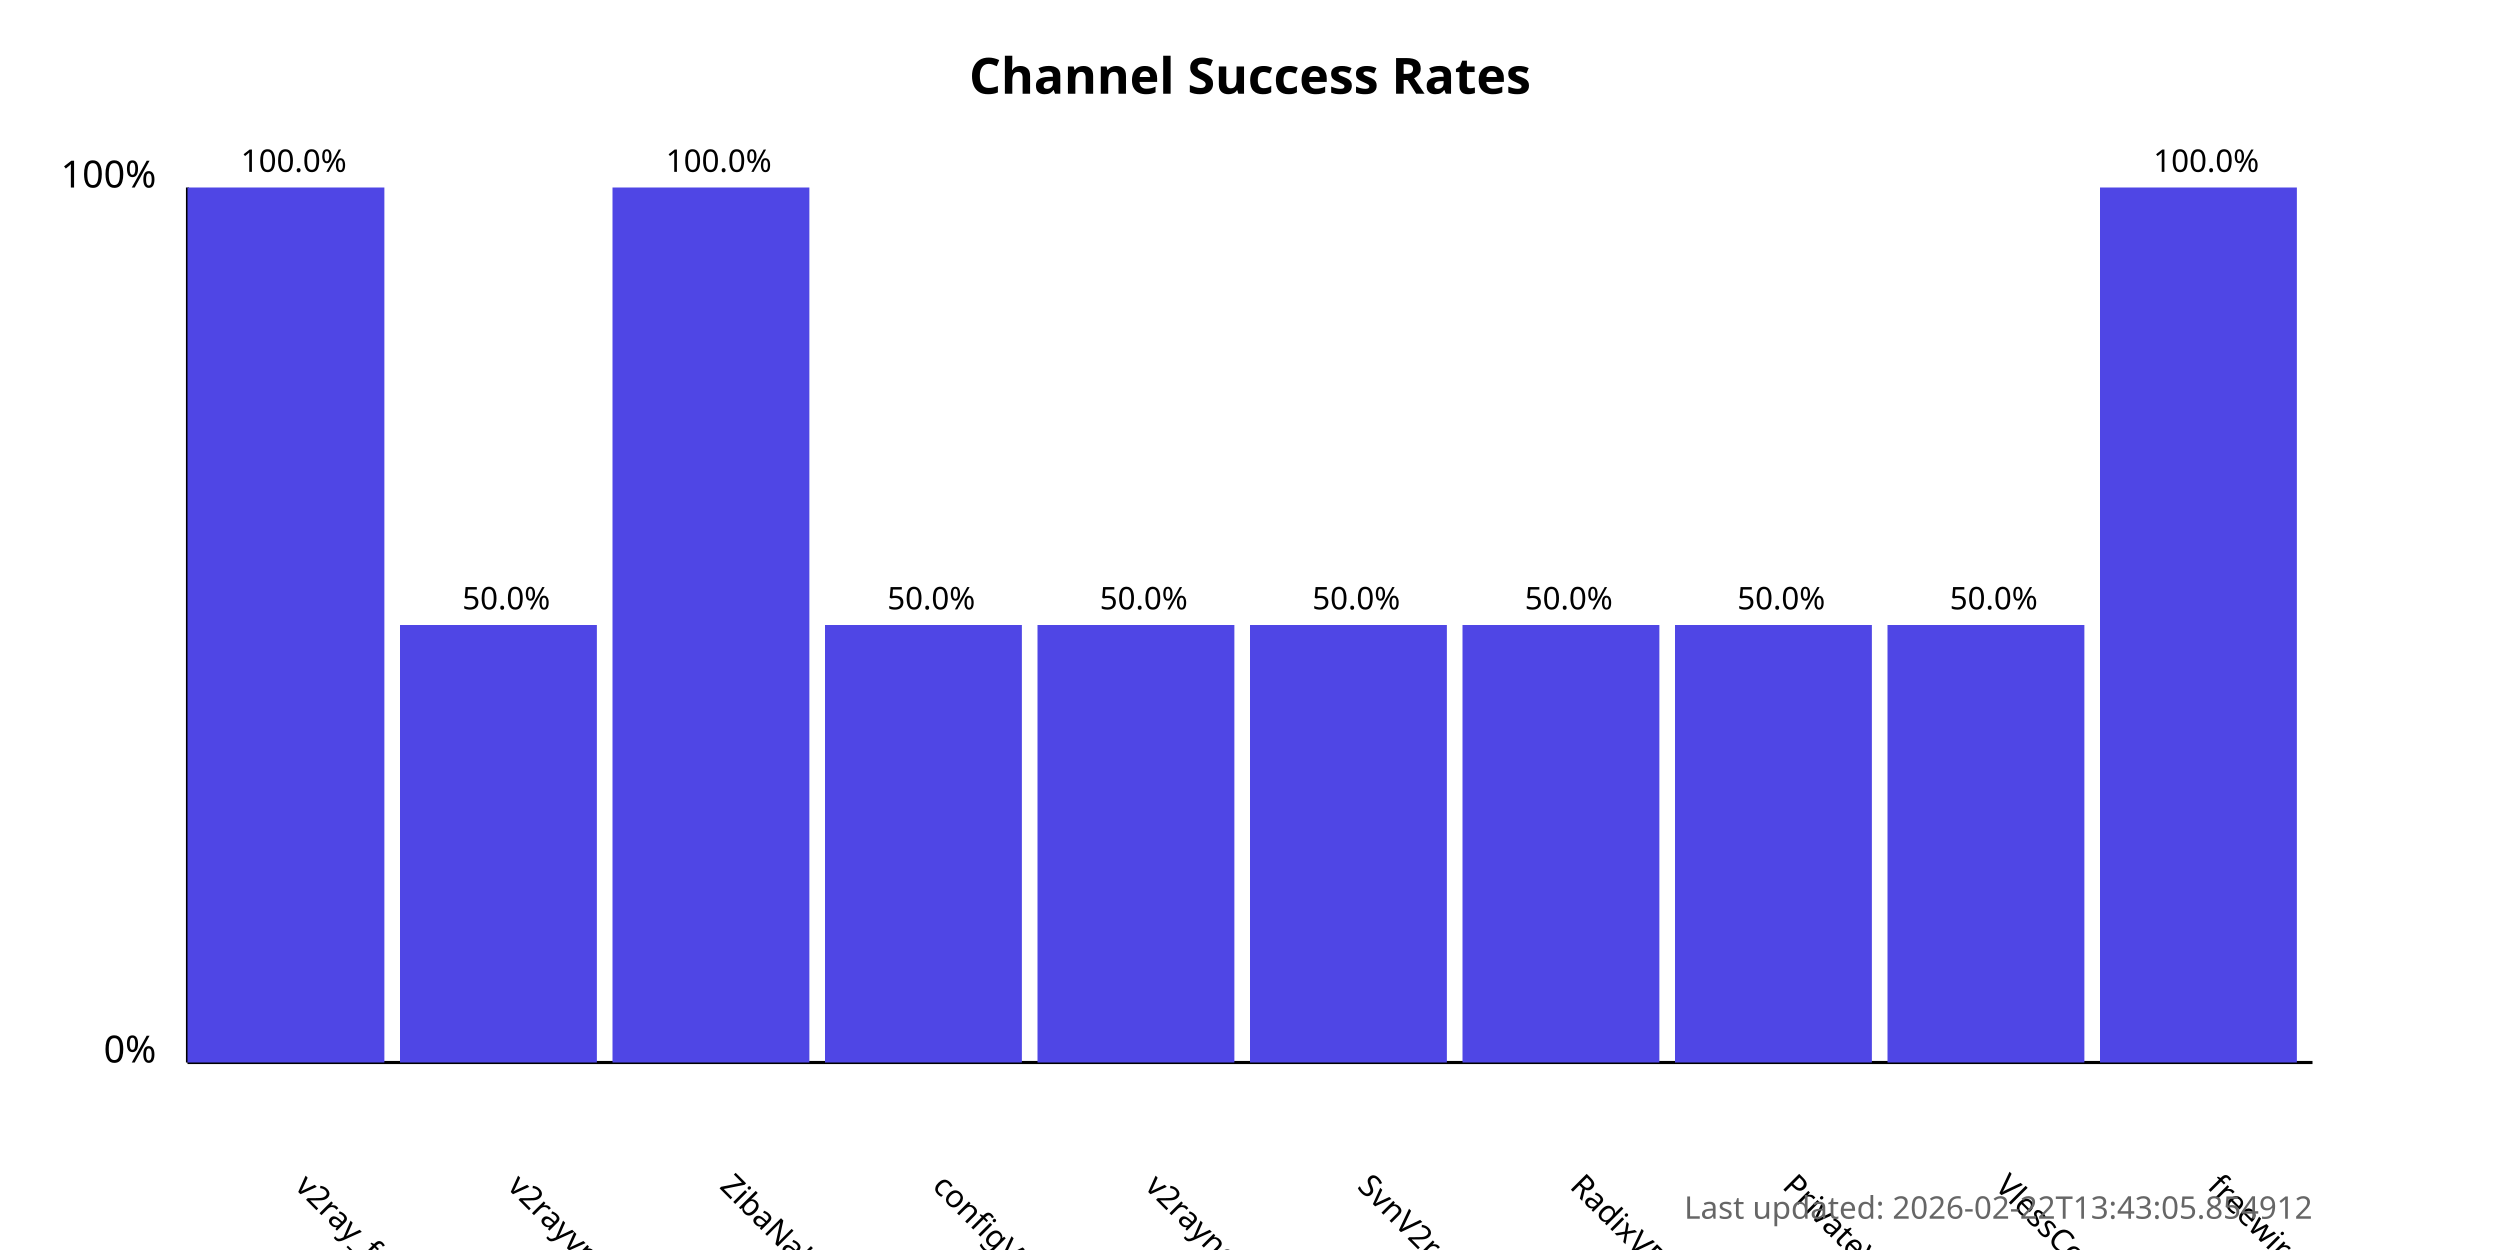
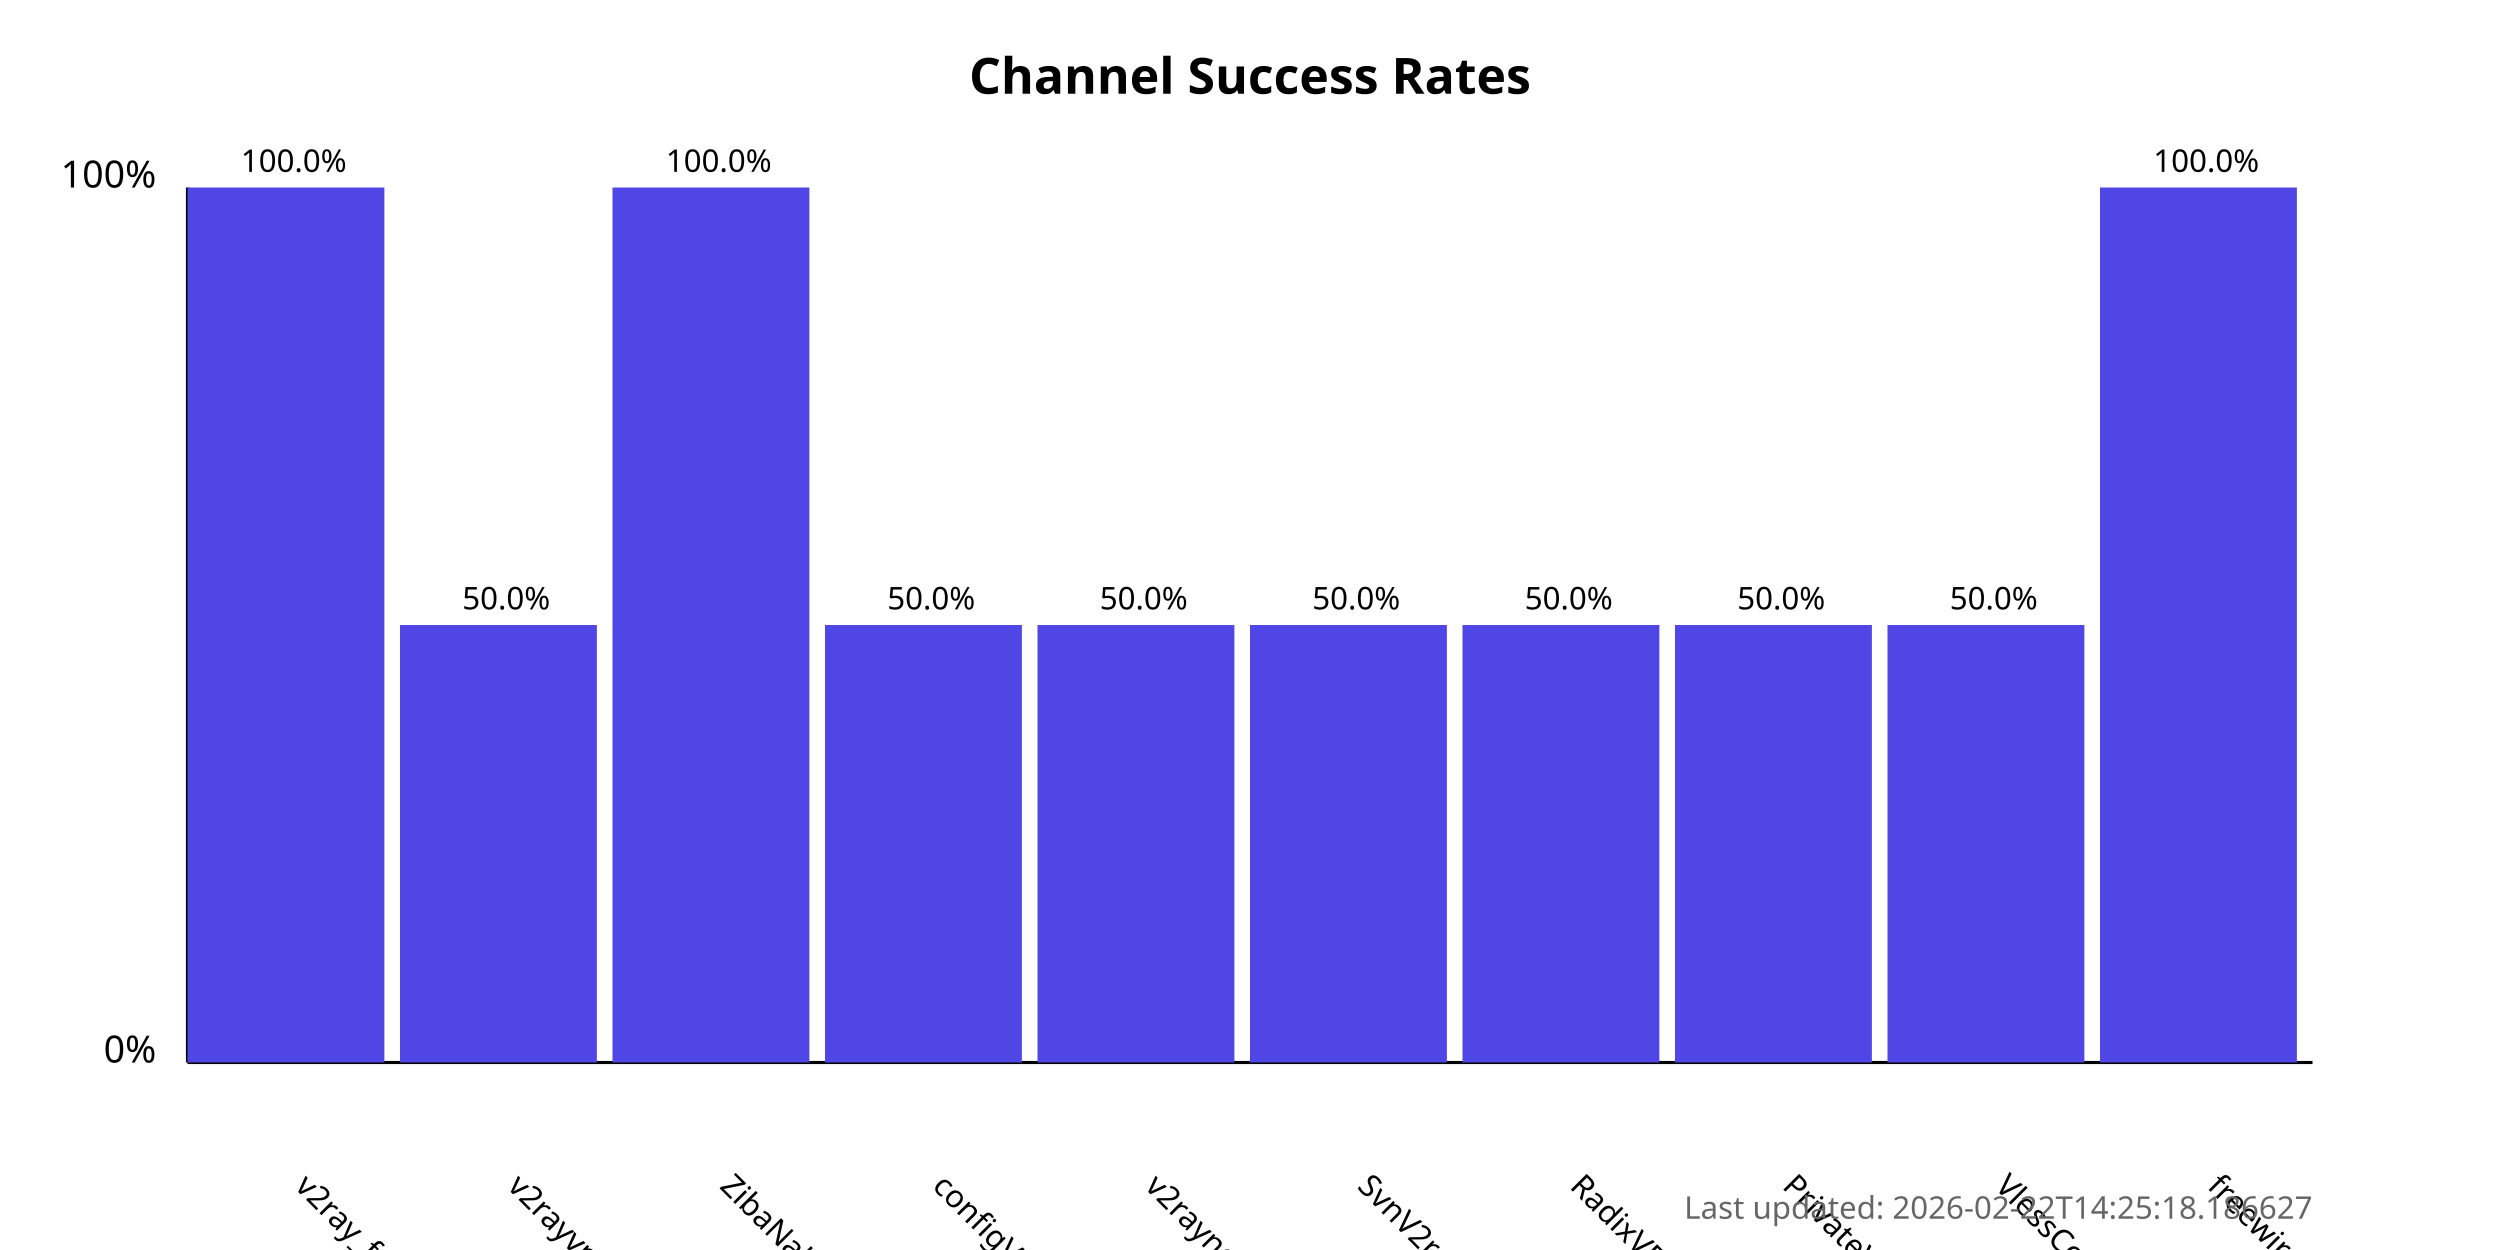
<svg xmlns="http://www.w3.org/2000/svg" width="800" height="400">
  <style>
            .chart-title { font: bold 16px sans-serif; }
            .axis-label { font: 12px sans-serif; }
            .tick-label { font: 10px sans-serif; }
            .bar { fill: #4f46e5; }
            .bar:hover { fill: #6366f1; }
            .timestamp { font: 10px sans-serif; fill: #666; }
        </style>
  <text x="400.0" y="30" text-anchor="middle" class="chart-title">
            Channel Success Rates
        </text>
  <line x1="60" y1="340" x2="60" y2="60" stroke="black" stroke-width="1" />
  <line x1="60" y1="340" x2="740" y2="340" stroke="black" stroke-width="1" />
  <text x="50" y="340" text-anchor="end" class="axis-label">0%</text>
  <text x="50" y="60" text-anchor="end" class="axis-label">100%</text>
  <g>
    <rect x="60" y="60.0" width="63.0" height="280.0" class="bar" />
    <text x="94.0" y="380" transform="rotate(45, 94.0, 380)" text-anchor="start" class="tick-label">
                v2ray_free_conf
            </text>
    <text x="94.0" y="55.0" text-anchor="middle" class="tick-label">
                100.0%
            </text>
  </g>
  <g>
    <rect x="128.0" y="200.0" width="63.0" height="140.0" class="bar" />
    <text x="162.0" y="380" transform="rotate(45, 162.0, 380)" text-anchor="start" class="tick-label">
                v2rayvpno
            </text>
    <text x="162.0" y="195.0" text-anchor="middle" class="tick-label">
                50.0%
            </text>
  </g>
  <g>
    <rect x="196.0" y="60.0" width="63.0" height="280.0" class="bar" />
    <text x="230.0" y="380" transform="rotate(45, 230.0, 380)" text-anchor="start" class="tick-label">
                ZibaNabz
            </text>
    <text x="230.0" y="55.0" text-anchor="middle" class="tick-label">
                100.0%
            </text>
  </g>
  <g>
    <rect x="264.0" y="200.0" width="63.0" height="140.0" class="bar" />
    <text x="298.0" y="380" transform="rotate(45, 298.0, 380)" text-anchor="start" class="tick-label">
                configV2rayForFree
            </text>
    <text x="298.0" y="195.0" text-anchor="middle" class="tick-label">
                50.0%
            </text>
  </g>
  <g>
    <rect x="332.0" y="200.0" width="63.0" height="140.0" class="bar" />
    <text x="366.0" y="380" transform="rotate(45, 366.0, 380)" text-anchor="start" class="tick-label">
                v2rayngvpn
            </text>
    <text x="366.0" y="195.0" text-anchor="middle" class="tick-label">
                50.0%
            </text>
  </g>
  <g>
    <rect x="400.0" y="200.0" width="63.0" height="140.0" class="bar" />
    <text x="434.0" y="380" transform="rotate(45, 434.0, 380)" text-anchor="start" class="tick-label">
                SvnV2ray
            </text>
    <text x="434.0" y="195.0" text-anchor="middle" class="tick-label">
                50.0%
            </text>
  </g>
  <g>
    <rect x="468.0" y="200.0" width="63.0" height="140.0" class="bar" />
    <text x="502.0" y="380" transform="rotate(45, 502.0, 380)" text-anchor="start" class="tick-label">
                RadixVPN
            </text>
    <text x="502.0" y="195.0" text-anchor="middle" class="tick-label">
                50.0%
            </text>
  </g>
  <g>
    <rect x="536.0" y="200.0" width="63.0" height="140.0" class="bar" />
    <text x="570.0" y="380" transform="rotate(45, 570.0, 380)" text-anchor="start" class="tick-label">
                PrivateVPNs
            </text>
    <text x="570.0" y="195.0" text-anchor="middle" class="tick-label">
                50.0%
            </text>
  </g>
  <g>
    <rect x="604.0" y="200.0" width="63.0" height="140.0" class="bar" />
    <text x="638.0" y="380" transform="rotate(45, 638.0, 380)" text-anchor="start" class="tick-label">
                VlessConfig
            </text>
    <text x="638.0" y="195.0" text-anchor="middle" class="tick-label">
                50.0%
            </text>
  </g>
  <g>
    <rect x="672.0" y="60.0" width="63.0" height="280.0" class="bar" />
    <text x="706.0" y="380" transform="rotate(45, 706.0, 380)" text-anchor="start" class="tick-label">
                freewireguard
            </text>
    <text x="706.0" y="55.0" text-anchor="middle" class="tick-label">
                100.0%
            </text>
  </g>
  <text x="740" y="390" text-anchor="end" class="timestamp">
-             Last updated: 2026-02-22T13:43:05.854912
+             Last updated: 2026-02-22T14:25:18.186627
        </text>
</svg>
